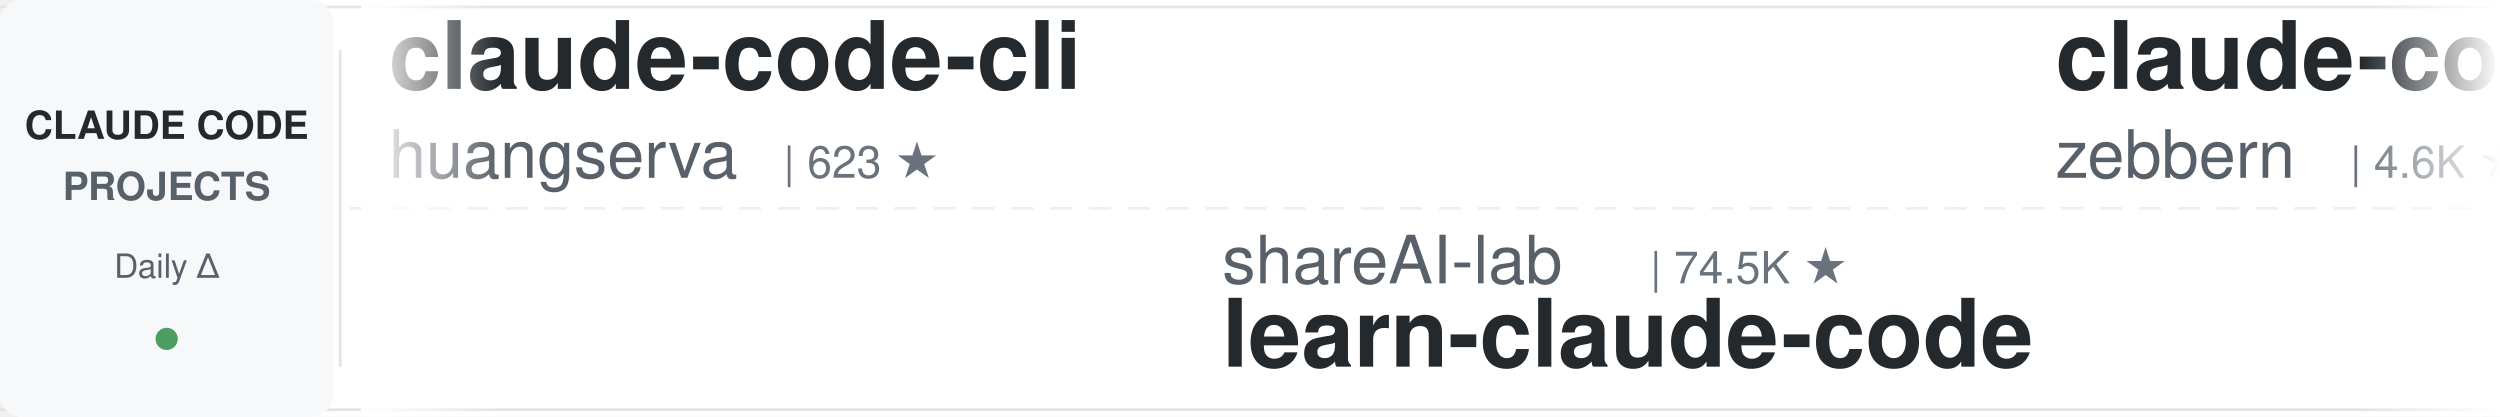
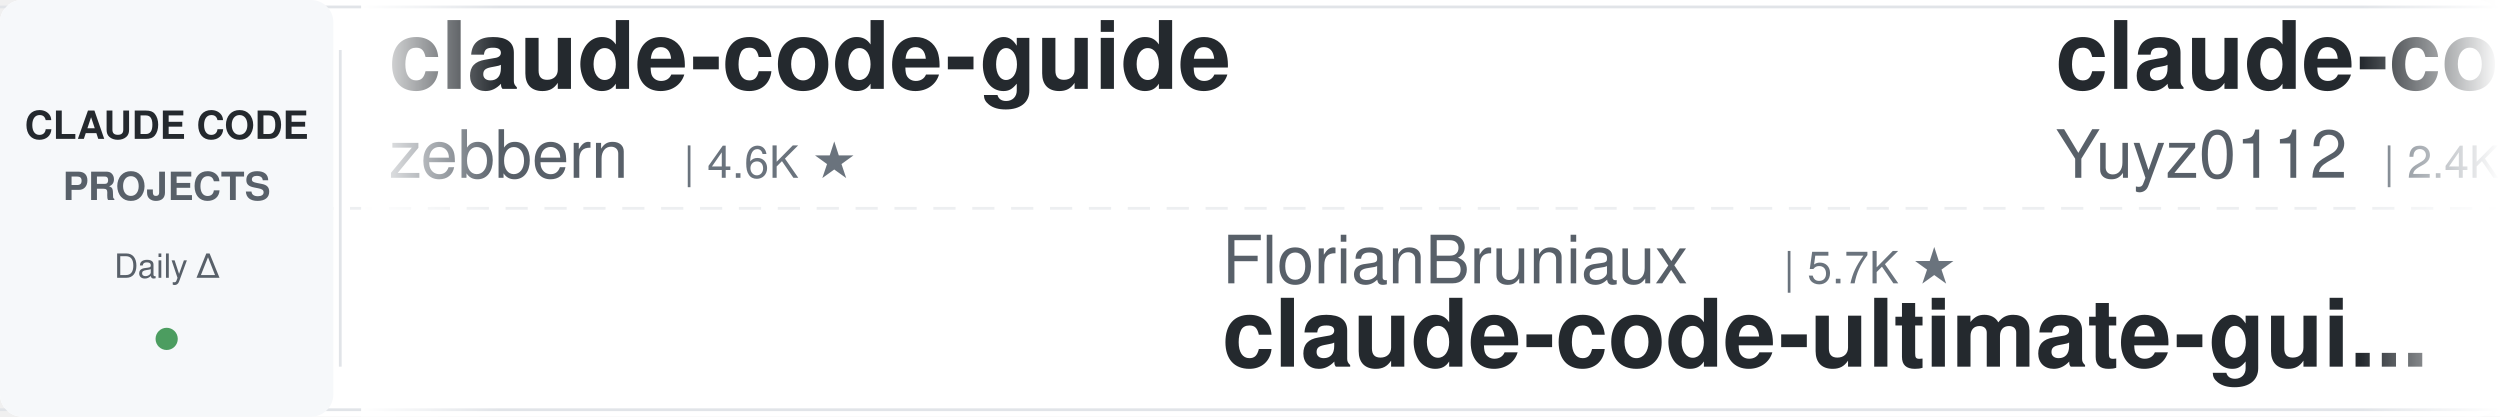
<svg xmlns="http://www.w3.org/2000/svg" width="900" height="150">
  <defs>
    <linearGradient id="leftFade" x1="0%" y1="0%" x2="100%" y2="0%">
      <stop offset="0%" style="stop-color:#ffffff;stop-opacity:1" />
      <stop offset="100%" style="stop-color:#ffffff;stop-opacity:0" />
    </linearGradient>
    <linearGradient id="rightFade" x1="0%" y1="0%" x2="100%" y2="0%">
      <stop offset="0%" style="stop-color:#ffffff;stop-opacity:0" />
      <stop offset="100%" style="stop-color:#ffffff;stop-opacity:1" />
    </linearGradient>
  </defs>
  <rect width="900" height="150" fill="#ffffff" rx="8" />
  <rect x="0" y="2" width="900" height="1" fill="#e1e4e8" />
  <rect x="0" y="147" width="900" height="1" fill="#e1e4e8" />
  <line x1="0" y1="75" x2="900" y2="75" stroke="#e1e4e8" stroke-width="1" stroke-dasharray="8 6" opacity="0.6" />
  <rect x="0" y="0" width="120" height="150" fill="#f6f8fa" rx="8" />
  <text x="60" y="50" font-family="-apple-system, BlinkMacSystemFont, 'Segoe UI', Helvetica, Arial, sans-serif" font-size="14" font-weight="600" fill="#24292e" text-anchor="middle">CLAUDE CODE</text>
  <text x="60" y="72" font-family="-apple-system, BlinkMacSystemFont, 'Segoe UI', Helvetica, Arial, sans-serif" font-size="14" font-weight="600" fill="#586069" text-anchor="middle">PROJECTS</text>
  <text x="60" y="100" font-family="-apple-system, BlinkMacSystemFont, 'Segoe UI', Helvetica, Arial, sans-serif" font-size="12" font-weight="500" fill="#586069" text-anchor="middle">Daily Δ</text>
  <circle cx="60" cy="122" r="4" fill="#22863a" opacity="0.8" />
  <rect x="122" y="18" width="1" height="114" fill="#e1e4e8" />
  <clipPath id="tickerClip">
    <rect x="130" y="0" width="770" height="150" />
  </clipPath>
  <g clip-path="url(#tickerClip)">
    <g id="tickerItems">
      <animateTransform attributeName="transform" attributeType="XML" type="translate" from="0 0" to="-3000 0" dur="54s" repeatCount="indefinite" />
      <g transform="translate(0, 0)">
-         <text x="140" y="32" font-family="-apple-system, BlinkMacSystemFont, 'Segoe UI', Helvetica, Arial, sans-serif" font-size="34" font-weight="600" fill="#24292e">claude-code-cli</text>
-         <text x="140" y="64" font-family="-apple-system, BlinkMacSystemFont, 'Segoe UI', Helvetica, Arial, sans-serif" font-size="24" font-weight="400" fill="#586069">huangserva</text>
-         <text x="282" y="64" font-family="-apple-system, BlinkMacSystemFont, 'Segoe UI', Helvetica, Arial, sans-serif" font-size="16" font-weight="500" fill="#6a737d">| 623 ★</text>
-       </g>
-       <g transform="translate(300, 0)">
-         <text x="140" y="102" font-family="-apple-system, BlinkMacSystemFont, 'Segoe UI', Helvetica, Arial, sans-serif" font-size="24" font-weight="400" fill="#586069">shareAI-lab</text>
-         <text x="294" y="102" font-family="-apple-system, BlinkMacSystemFont, 'Segoe UI', Helvetica, Arial, sans-serif" font-size="16" font-weight="500" fill="#6a737d">| 74.5K ★</text>
-         <text x="140" y="132" font-family="-apple-system, BlinkMacSystemFont, 'Segoe UI', Helvetica, Arial, sans-serif" font-size="34" font-weight="600" fill="#24292e">learn-claude-code</text>
-       </g>
-       <g transform="translate(600, 0)">
        <text x="140" y="32" font-family="-apple-system, BlinkMacSystemFont, 'Segoe UI', Helvetica, Arial, sans-serif" font-size="34" font-weight="600" fill="#24292e">claude-code-guide</text>
        <text x="140" y="64" font-family="-apple-system, BlinkMacSystemFont, 'Segoe UI', Helvetica, Arial, sans-serif" font-size="24" font-weight="400" fill="#586069">zebbern</text>
        <text x="246" y="64" font-family="-apple-system, BlinkMacSystemFont, 'Segoe UI', Helvetica, Arial, sans-serif" font-size="16" font-weight="500" fill="#6a737d">| 4.6K ★</text>
      </g>
+       <g transform="translate(300, 0)">
+         <text x="140" y="102" font-family="-apple-system, BlinkMacSystemFont, 'Segoe UI', Helvetica, Arial, sans-serif" font-size="24" font-weight="400" fill="#586069">FlorianBruniaux</text>
+         <text x="342" y="102" font-family="-apple-system, BlinkMacSystemFont, 'Segoe UI', Helvetica, Arial, sans-serif" font-size="16" font-weight="500" fill="#6a737d">| 5.7K ★</text>
+         <text x="140" y="132" font-family="-apple-system, BlinkMacSystemFont, 'Segoe UI', Helvetica, Arial, sans-serif" font-size="34" font-weight="600" fill="#24292e">claude-code-ultimate-gui...</text>
+       </g>
+       <g transform="translate(600, 0)">
+         <text x="140" y="32" font-family="-apple-system, BlinkMacSystemFont, 'Segoe UI', Helvetica, Arial, sans-serif" font-size="34" font-weight="600" fill="#24292e">claude-code-reverse</text>
+         <text x="140" y="64" font-family="-apple-system, BlinkMacSystemFont, 'Segoe UI', Helvetica, Arial, sans-serif" font-size="24" font-weight="400" fill="#586069">Yuyz0112</text>
+         <text x="258" y="64" font-family="-apple-system, BlinkMacSystemFont, 'Segoe UI', Helvetica, Arial, sans-serif" font-size="16" font-weight="500" fill="#6a737d">| 2.4K ★</text>
+       </g>
      <g transform="translate(900, 0)">
-         <text x="140" y="102" font-family="-apple-system, BlinkMacSystemFont, 'Segoe UI', Helvetica, Arial, sans-serif" font-size="24" font-weight="400" fill="#586069">lintsinghua</text>
-         <text x="294" y="102" font-family="-apple-system, BlinkMacSystemFont, 'Segoe UI', Helvetica, Arial, sans-serif" font-size="16" font-weight="500" fill="#6a737d">| 4.1K ★</text>
-         <text x="140" y="132" font-family="-apple-system, BlinkMacSystemFont, 'Segoe UI', Helvetica, Arial, sans-serif" font-size="34" font-weight="600" fill="#24292e">claude-code-book</text>
+         <text x="140" y="102" font-family="-apple-system, BlinkMacSystemFont, 'Segoe UI', Helvetica, Arial, sans-serif" font-size="24" font-weight="400" fill="#586069">lorryjovens-hub</text>
+         <text x="342" y="102" font-family="-apple-system, BlinkMacSystemFont, 'Segoe UI', Helvetica, Arial, sans-serif" font-size="16" font-weight="500" fill="#6a737d">| 1.7K ★</text>
+         <text x="140" y="132" font-family="-apple-system, BlinkMacSystemFont, 'Segoe UI', Helvetica, Arial, sans-serif" font-size="34" font-weight="600" fill="#24292e">claude-code-rust</text>
      </g>
      <g transform="translate(1200, 0)">
-         <text x="140" y="32" font-family="-apple-system, BlinkMacSystemFont, 'Segoe UI', Helvetica, Arial, sans-serif" font-size="34" font-weight="600" fill="#24292e">Claude-Code-Source-Study</text>
-         <text x="140" y="64" font-family="-apple-system, BlinkMacSystemFont, 'Segoe UI', Helvetica, Arial, sans-serif" font-size="24" font-weight="400" fill="#586069">luyao618</text>
-         <text x="258" y="64" font-family="-apple-system, BlinkMacSystemFont, 'Segoe UI', Helvetica, Arial, sans-serif" font-size="16" font-weight="500" fill="#6a737d">| 1.7K ★</text>
+         <text x="140" y="32" font-family="-apple-system, BlinkMacSystemFont, 'Segoe UI', Helvetica, Arial, sans-serif" font-size="34" font-weight="600" fill="#24292e">Auto-claude-code-researc...</text>
+         <text x="140" y="64" font-family="-apple-system, BlinkMacSystemFont, 'Segoe UI', Helvetica, Arial, sans-serif" font-size="24" font-weight="400" fill="#586069">wanshuiyin</text>
+         <text x="282" y="64" font-family="-apple-system, BlinkMacSystemFont, 'Segoe UI', Helvetica, Arial, sans-serif" font-size="16" font-weight="500" fill="#6a737d">| 14.8K ★</text>
      </g>
      <g transform="translate(1500, 0)">
-         <text x="140" y="102" font-family="-apple-system, BlinkMacSystemFont, 'Segoe UI', Helvetica, Arial, sans-serif" font-size="24" font-weight="400" fill="#586069">anthropics</text>
-         <text x="282" y="102" font-family="-apple-system, BlinkMacSystemFont, 'Segoe UI', Helvetica, Arial, sans-serif" font-size="16" font-weight="500" fill="#6a737d">| 5.9K ★</text>
-         <text x="140" y="132" font-family="-apple-system, BlinkMacSystemFont, 'Segoe UI', Helvetica, Arial, sans-serif" font-size="34" font-weight="600" fill="#24292e">claude-code-security-rev...</text>
+         <text x="140" y="102" font-family="-apple-system, BlinkMacSystemFont, 'Segoe UI', Helvetica, Arial, sans-serif" font-size="24" font-weight="400" fill="#586069">WorldFlowAI</text>
+         <text x="294" y="102" font-family="-apple-system, BlinkMacSystemFont, 'Segoe UI', Helvetica, Arial, sans-serif" font-size="16" font-weight="500" fill="#6a737d">| 1.3K ★</text>
+         <text x="140" y="132" font-family="-apple-system, BlinkMacSystemFont, 'Segoe UI', Helvetica, Arial, sans-serif" font-size="34" font-weight="600" fill="#24292e">everything-claude-code</text>
      </g>
      <g transform="translate(1800, 0)">
-         <text x="140" y="32" font-family="-apple-system, BlinkMacSystemFont, 'Segoe UI', Helvetica, Arial, sans-serif" font-size="34" font-weight="600" fill="#24292e">ECC</text>
-         <text x="140" y="64" font-family="-apple-system, BlinkMacSystemFont, 'Segoe UI', Helvetica, Arial, sans-serif" font-size="24" font-weight="400" fill="#586069">affaan-m</text>
-         <text x="258" y="64" font-family="-apple-system, BlinkMacSystemFont, 'Segoe UI', Helvetica, Arial, sans-serif" font-size="16" font-weight="500" fill="#6a737d">| 240.6K ★</text>
+         <text x="140" y="32" font-family="-apple-system, BlinkMacSystemFont, 'Segoe UI', Helvetica, Arial, sans-serif" font-size="34" font-weight="600" fill="#24292e">claude-code-hooks-master...</text>
+         <text x="140" y="64" font-family="-apple-system, BlinkMacSystemFont, 'Segoe UI', Helvetica, Arial, sans-serif" font-size="24" font-weight="400" fill="#586069">disler</text>
+         <text x="234" y="64" font-family="-apple-system, BlinkMacSystemFont, 'Segoe UI', Helvetica, Arial, sans-serif" font-size="16" font-weight="500" fill="#6a737d">| 3.9K ★</text>
      </g>
      <g transform="translate(2100, 0)">
-         <text x="140" y="102" font-family="-apple-system, BlinkMacSystemFont, 'Segoe UI', Helvetica, Arial, sans-serif" font-size="24" font-weight="400" fill="#586069">VoltAgent</text>
-         <text x="270" y="102" font-family="-apple-system, BlinkMacSystemFont, 'Segoe UI', Helvetica, Arial, sans-serif" font-size="16" font-weight="500" fill="#6a737d">| 24.4K ★</text>
-         <text x="140" y="132" font-family="-apple-system, BlinkMacSystemFont, 'Segoe UI', Helvetica, Arial, sans-serif" font-size="34" font-weight="600" fill="#24292e">awesome-claude-code-suba...</text>
+         <text x="140" y="102" font-family="-apple-system, BlinkMacSystemFont, 'Segoe UI', Helvetica, Arial, sans-serif" font-size="24" font-weight="400" fill="#586069">jeremylongshore</text>
+         <text x="342" y="102" font-family="-apple-system, BlinkMacSystemFont, 'Segoe UI', Helvetica, Arial, sans-serif" font-size="16" font-weight="500" fill="#6a737d">| 2.6K ★</text>
+         <text x="140" y="132" font-family="-apple-system, BlinkMacSystemFont, 'Segoe UI', Helvetica, Arial, sans-serif" font-size="34" font-weight="600" fill="#24292e">claude-code-plugins-plus...</text>
      </g>
      <g transform="translate(2400, 0)">
-         <text x="140" y="32" font-family="-apple-system, BlinkMacSystemFont, 'Segoe UI', Helvetica, Arial, sans-serif" font-size="34" font-weight="600" fill="#24292e">claude-code-system-promp...</text>
-         <text x="140" y="64" font-family="-apple-system, BlinkMacSystemFont, 'Segoe UI', Helvetica, Arial, sans-serif" font-size="24" font-weight="400" fill="#586069">Piebald-AI</text>
-         <text x="282" y="64" font-family="-apple-system, BlinkMacSystemFont, 'Segoe UI', Helvetica, Arial, sans-serif" font-size="16" font-weight="500" fill="#6a737d">| 12.3K ★</text>
+         <text x="140" y="32" font-family="-apple-system, BlinkMacSystemFont, 'Segoe UI', Helvetica, Arial, sans-serif" font-size="34" font-weight="600" fill="#24292e">claude-code-templates</text>
+         <text x="140" y="64" font-family="-apple-system, BlinkMacSystemFont, 'Segoe UI', Helvetica, Arial, sans-serif" font-size="24" font-weight="400" fill="#586069">davila7</text>
+         <text x="246" y="64" font-family="-apple-system, BlinkMacSystemFont, 'Segoe UI', Helvetica, Arial, sans-serif" font-size="16" font-weight="500" fill="#6a737d">| 30.3K ★</text>
      </g>
      <g transform="translate(2700, 0)">
-         <text x="140" y="102" font-family="-apple-system, BlinkMacSystemFont, 'Segoe UI', Helvetica, Arial, sans-serif" font-size="24" font-weight="400" fill="#586069">RichardAtCT</text>
-         <text x="294" y="102" font-family="-apple-system, BlinkMacSystemFont, 'Segoe UI', Helvetica, Arial, sans-serif" font-size="16" font-weight="500" fill="#6a737d">| 2.8K ★</text>
-         <text x="140" y="132" font-family="-apple-system, BlinkMacSystemFont, 'Segoe UI', Helvetica, Arial, sans-serif" font-size="34" font-weight="600" fill="#24292e">claude-code-telegram</text>
+         <text x="140" y="102" font-family="-apple-system, BlinkMacSystemFont, 'Segoe UI', Helvetica, Arial, sans-serif" font-size="24" font-weight="400" fill="#586069">Maciek-roboblog</text>
+         <text x="342" y="102" font-family="-apple-system, BlinkMacSystemFont, 'Segoe UI', Helvetica, Arial, sans-serif" font-size="16" font-weight="500" fill="#6a737d">| 8.6K ★</text>
+         <text x="140" y="132" font-family="-apple-system, BlinkMacSystemFont, 'Segoe UI', Helvetica, Arial, sans-serif" font-size="34" font-weight="600" fill="#24292e">Claude-Code-Usage-Monito...</text>
      </g>
      <g transform="translate(3000, 0)">
-         <text x="140" y="32" font-family="-apple-system, BlinkMacSystemFont, 'Segoe UI', Helvetica, Arial, sans-serif" font-size="34" font-weight="600" fill="#24292e">claude-code-cli</text>
-         <text x="140" y="64" font-family="-apple-system, BlinkMacSystemFont, 'Segoe UI', Helvetica, Arial, sans-serif" font-size="24" font-weight="400" fill="#586069">huangserva</text>
-         <text x="282" y="64" font-family="-apple-system, BlinkMacSystemFont, 'Segoe UI', Helvetica, Arial, sans-serif" font-size="16" font-weight="500" fill="#6a737d">| 623 ★</text>
-       </g>
-       <g transform="translate(3300, 0)">
-         <text x="140" y="102" font-family="-apple-system, BlinkMacSystemFont, 'Segoe UI', Helvetica, Arial, sans-serif" font-size="24" font-weight="400" fill="#586069">shareAI-lab</text>
-         <text x="294" y="102" font-family="-apple-system, BlinkMacSystemFont, 'Segoe UI', Helvetica, Arial, sans-serif" font-size="16" font-weight="500" fill="#6a737d">| 74.5K ★</text>
-         <text x="140" y="132" font-family="-apple-system, BlinkMacSystemFont, 'Segoe UI', Helvetica, Arial, sans-serif" font-size="34" font-weight="600" fill="#24292e">learn-claude-code</text>
-       </g>
-       <g transform="translate(3600, 0)">
        <text x="140" y="32" font-family="-apple-system, BlinkMacSystemFont, 'Segoe UI', Helvetica, Arial, sans-serif" font-size="34" font-weight="600" fill="#24292e">claude-code-guide</text>
        <text x="140" y="64" font-family="-apple-system, BlinkMacSystemFont, 'Segoe UI', Helvetica, Arial, sans-serif" font-size="24" font-weight="400" fill="#586069">zebbern</text>
        <text x="246" y="64" font-family="-apple-system, BlinkMacSystemFont, 'Segoe UI', Helvetica, Arial, sans-serif" font-size="16" font-weight="500" fill="#6a737d">| 4.6K ★</text>
      </g>
+       <g transform="translate(3300, 0)">
+         <text x="140" y="102" font-family="-apple-system, BlinkMacSystemFont, 'Segoe UI', Helvetica, Arial, sans-serif" font-size="24" font-weight="400" fill="#586069">FlorianBruniaux</text>
+         <text x="342" y="102" font-family="-apple-system, BlinkMacSystemFont, 'Segoe UI', Helvetica, Arial, sans-serif" font-size="16" font-weight="500" fill="#6a737d">| 5.7K ★</text>
+         <text x="140" y="132" font-family="-apple-system, BlinkMacSystemFont, 'Segoe UI', Helvetica, Arial, sans-serif" font-size="34" font-weight="600" fill="#24292e">claude-code-ultimate-gui...</text>
+       </g>
+       <g transform="translate(3600, 0)">
+         <text x="140" y="32" font-family="-apple-system, BlinkMacSystemFont, 'Segoe UI', Helvetica, Arial, sans-serif" font-size="34" font-weight="600" fill="#24292e">claude-code-reverse</text>
+         <text x="140" y="64" font-family="-apple-system, BlinkMacSystemFont, 'Segoe UI', Helvetica, Arial, sans-serif" font-size="24" font-weight="400" fill="#586069">Yuyz0112</text>
+         <text x="258" y="64" font-family="-apple-system, BlinkMacSystemFont, 'Segoe UI', Helvetica, Arial, sans-serif" font-size="16" font-weight="500" fill="#6a737d">| 2.4K ★</text>
+       </g>
      <g transform="translate(3900, 0)">
-         <text x="140" y="102" font-family="-apple-system, BlinkMacSystemFont, 'Segoe UI', Helvetica, Arial, sans-serif" font-size="24" font-weight="400" fill="#586069">lintsinghua</text>
-         <text x="294" y="102" font-family="-apple-system, BlinkMacSystemFont, 'Segoe UI', Helvetica, Arial, sans-serif" font-size="16" font-weight="500" fill="#6a737d">| 4.1K ★</text>
-         <text x="140" y="132" font-family="-apple-system, BlinkMacSystemFont, 'Segoe UI', Helvetica, Arial, sans-serif" font-size="34" font-weight="600" fill="#24292e">claude-code-book</text>
+         <text x="140" y="102" font-family="-apple-system, BlinkMacSystemFont, 'Segoe UI', Helvetica, Arial, sans-serif" font-size="24" font-weight="400" fill="#586069">lorryjovens-hub</text>
+         <text x="342" y="102" font-family="-apple-system, BlinkMacSystemFont, 'Segoe UI', Helvetica, Arial, sans-serif" font-size="16" font-weight="500" fill="#6a737d">| 1.7K ★</text>
+         <text x="140" y="132" font-family="-apple-system, BlinkMacSystemFont, 'Segoe UI', Helvetica, Arial, sans-serif" font-size="34" font-weight="600" fill="#24292e">claude-code-rust</text>
      </g>
    </g>
  </g>
  <rect x="130" y="0" width="50" height="150" fill="url(#leftFade)" />
  <rect x="850" y="0" width="50" height="150" fill="url(#rightFade)" />
</svg>
